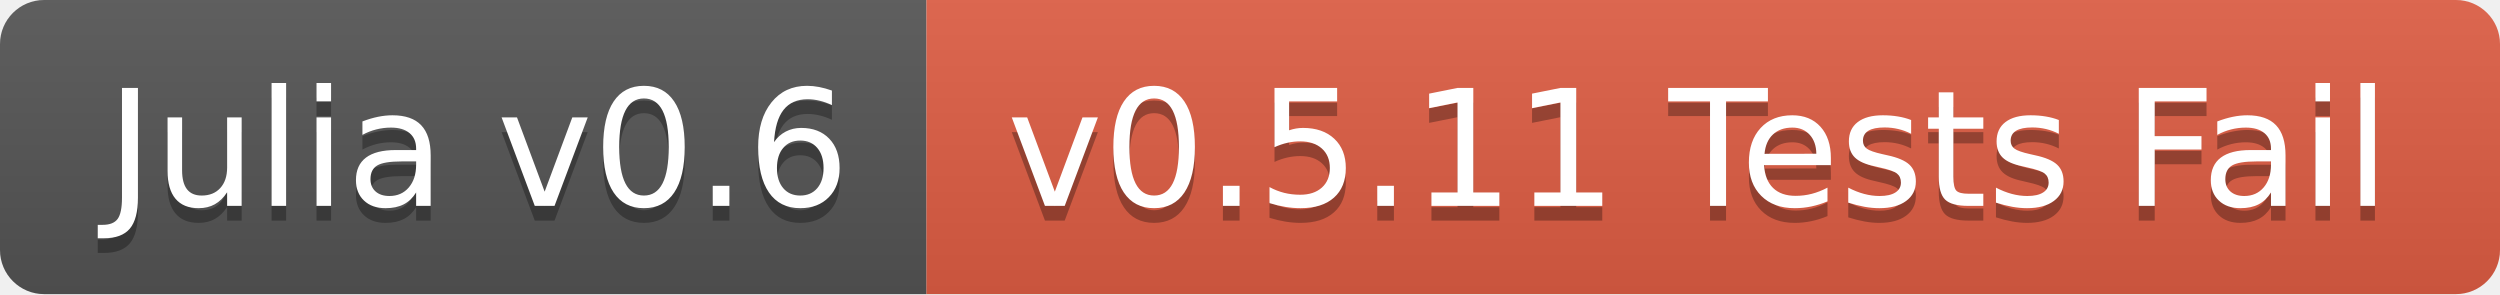
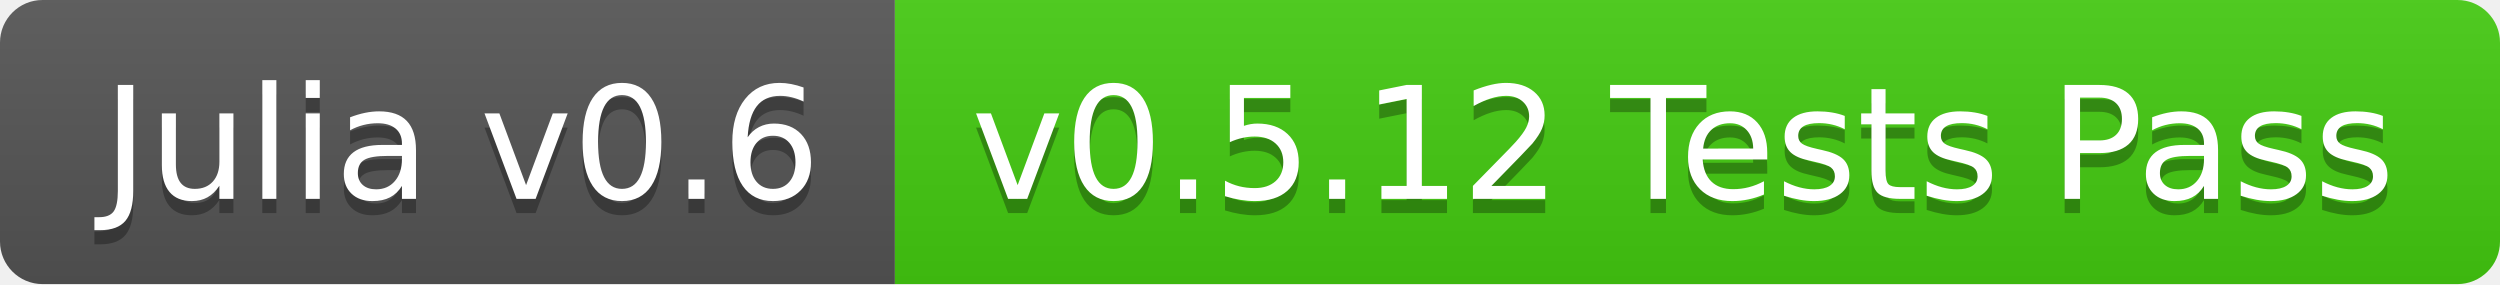
- <svg xmlns="http://www.w3.org/2000/svg" width="170" height="20">
+ <svg xmlns="http://www.w3.org/2000/svg" width="176" height="20">
  <linearGradient id="b" x2="0" y2="100%">
    <stop offset="0" stop-color="#bbb" stop-opacity=".1" />
    <stop offset="1" stop-opacity=".1" />
  </linearGradient>
  <clipPath id="a">
-     <rect width="170" height="20" rx="3" fill="#fff" />
+     <rect width="176" height="20" rx="3" fill="#fff" />
  </clipPath>
  <g clip-path="url(#a)">
    <path fill="#555" d="M0 0h63v20H0z" />
-     <path fill="#e05d44" d="M63 0h107v20H63z" />
-     <path fill="url(#b)" d="M0 0h170v20H0z" />
+     <path fill="#4c1" d="M63 0h113v20H63z" />
+     <path fill="url(#b)" d="M0 0h176v20H0z" />
  </g>
  <g fill="#fff" text-anchor="middle" font-family="DejaVu Sans,Verdana,Geneva,sans-serif" font-size="110">
    <text x="325" y="150" fill="#010101" fill-opacity=".3" transform="scale(.1)" textLength="530">Julia v0.6</text>
    <text x="325" y="140" transform="scale(.1)" textLength="530">Julia v0.6</text>
-     <text x="1155" y="150" fill="#010101" fill-opacity=".3" transform="scale(.1)" textLength="970">v0.5.11 Tests Fail</text>
-     <text x="1155" y="140" transform="scale(.1)" textLength="970">v0.5.11 Tests Fail</text>
+     <text x="1185" y="150" fill="#010101" fill-opacity=".3" transform="scale(.1)" textLength="1030">v0.5.12 Tests Pass</text>
+     <text x="1185" y="140" transform="scale(.1)" textLength="1030">v0.5.12 Tests Pass</text>
  </g>
</svg>
